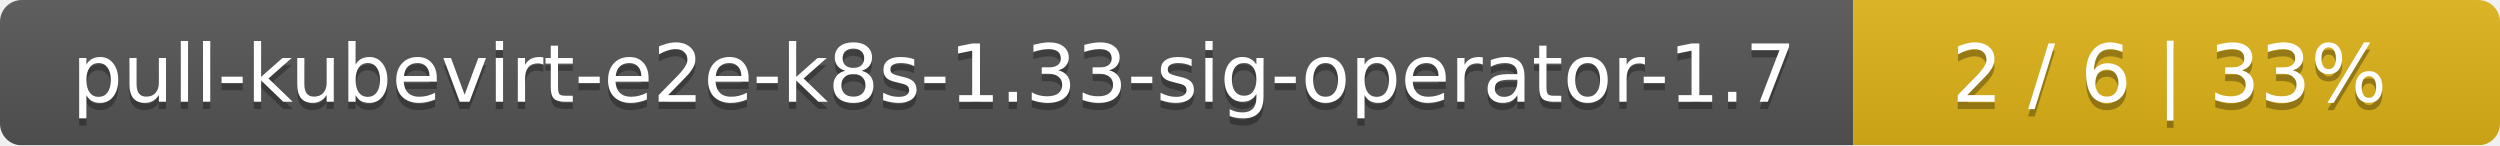
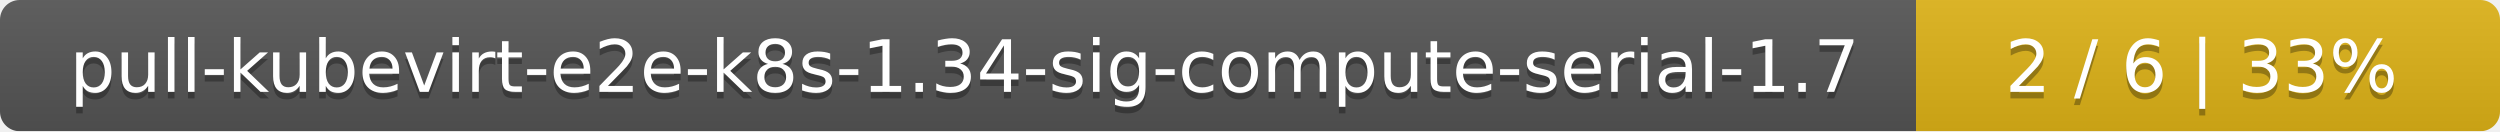
- <svg xmlns="http://www.w3.org/2000/svg" width="344" height="20">
+ <svg xmlns="http://www.w3.org/2000/svg" width="381" height="20">
  <linearGradient id="smooth" x2="0" y2="100%">
    <stop offset="0" stop-color="#bbb" stop-opacity=".1" />
    <stop offset="1" stop-opacity=".1" />
  </linearGradient>
  <mask id="round">
-     <rect width="344" height="20" rx="3" fill="#fff" />
+     <rect width="381" height="20" rx="3" fill="#fff" />
  </mask>
  <g mask="url(#round)">
-     <rect width="255" height="20" fill="#555" />
-     <rect x="255" width="89" height="20" fill="#dfb317" />
-     <rect width="344" height="20" fill="url(#smooth)" />
+     <rect width="292" height="20" fill="#555" />
+     <rect x="292" width="89" height="20" fill="#dfb317" />
+     <rect width="381" height="20" fill="url(#smooth)" />
  </g>
  <g fill="#fff" text-anchor="middle" font-family="DejaVu Sans,Verdana,Geneva,sans-serif" font-size="11">
-     <text x="128.5" y="15" fill="#010101" fill-opacity=".3">pull-kubevirt-e2e-k8s-1.33-sig-operator-1.7</text>
-     <text x="128.5" y="14">pull-kubevirt-e2e-k8s-1.33-sig-operator-1.7</text>
-     <text x="298.5" y="15" fill="#010101" fill-opacity=".3">2 / 6    |    33%</text>
-     <text x="298.5" y="14">2 / 6    |    33%</text>
+     <text x="147" y="15" fill="#010101" fill-opacity=".3">pull-kubevirt-e2e-k8s-1.34-sig-compute-serial-1.7</text>
+     <text x="147" y="14">pull-kubevirt-e2e-k8s-1.34-sig-compute-serial-1.7</text>
+     <text x="335.5" y="15" fill="#010101" fill-opacity=".3">2 / 6    |    33%</text>
+     <text x="335.5" y="14">2 / 6    |    33%</text>
  </g>
</svg>
